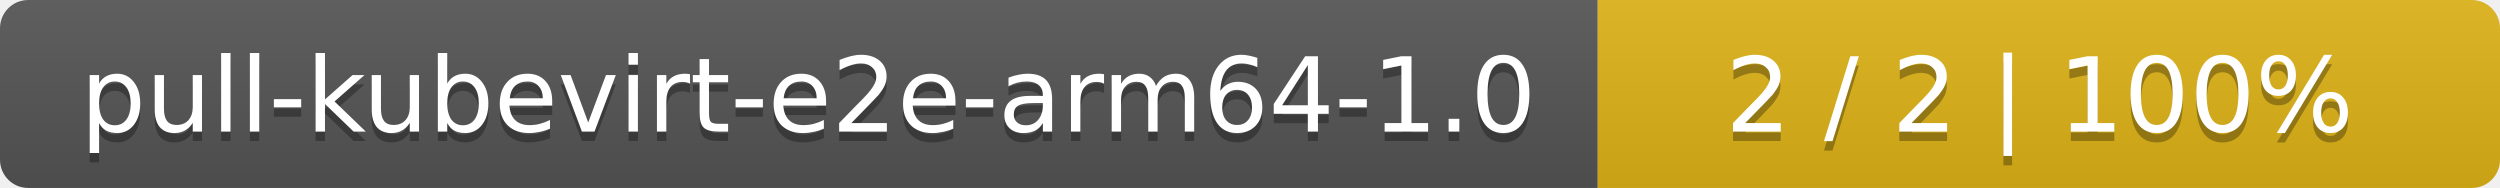
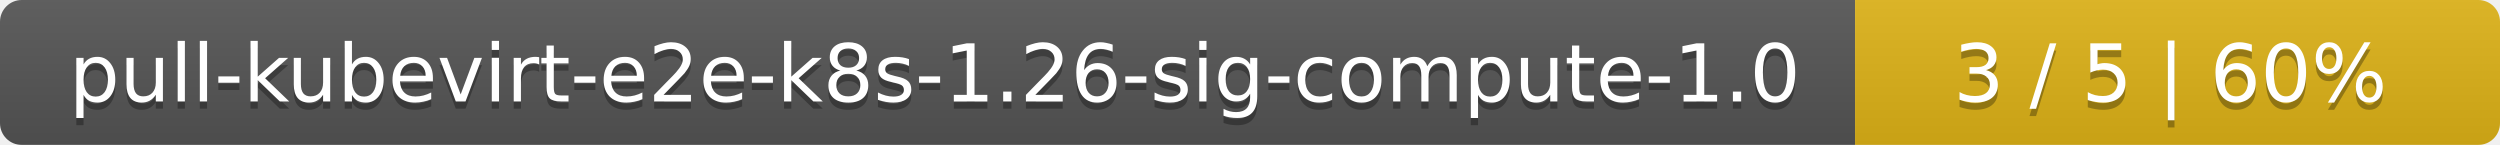
- <svg xmlns="http://www.w3.org/2000/svg" width="266" height="20">
+ <svg xmlns="http://www.w3.org/2000/svg" width="345" height="20">
  <linearGradient id="smooth" x2="0" y2="100%">
    <stop offset="0" stop-color="#bbb" stop-opacity=".1" />
    <stop offset="1" stop-opacity=".1" />
  </linearGradient>
  <mask id="round">
-     <rect width="266" height="20" rx="3" fill="#fff" />
+     <rect width="345" height="20" rx="3" fill="#fff" />
  </mask>
  <g mask="url(#round)">
-     <rect width="170" height="20" fill="#555" />
-     <rect x="170" width="96" height="20" fill="#dfb317" />
-     <rect width="266" height="20" fill="url(#smooth)" />
+     <rect width="256" height="20" fill="#555" />
+     <rect x="256" width="89" height="20" fill="#dfb317" />
+     <rect width="345" height="20" fill="url(#smooth)" />
  </g>
  <g fill="#fff" text-anchor="middle" font-family="DejaVu Sans,Verdana,Geneva,sans-serif" font-size="11">
-     <text x="86" y="15" fill="#010101" fill-opacity=".3">pull-kubevirt-e2e-arm64-1.0</text>
-     <text x="86" y="14">pull-kubevirt-e2e-arm64-1.0</text>
-     <text x="217" y="15" fill="#010101" fill-opacity=".3">2 / 2    |    100%</text>
-     <text x="217" y="14">2 / 2    |    100%</text>
+     <text x="129" y="15" fill="#010101" fill-opacity=".3">pull-kubevirt-e2e-k8s-1.26-sig-compute-1.0</text>
+     <text x="129" y="14">pull-kubevirt-e2e-k8s-1.26-sig-compute-1.0</text>
+     <text x="299.5" y="15" fill="#010101" fill-opacity=".3">3 / 5    |    60%</text>
+     <text x="299.5" y="14">3 / 5    |    60%</text>
  </g>
</svg>
